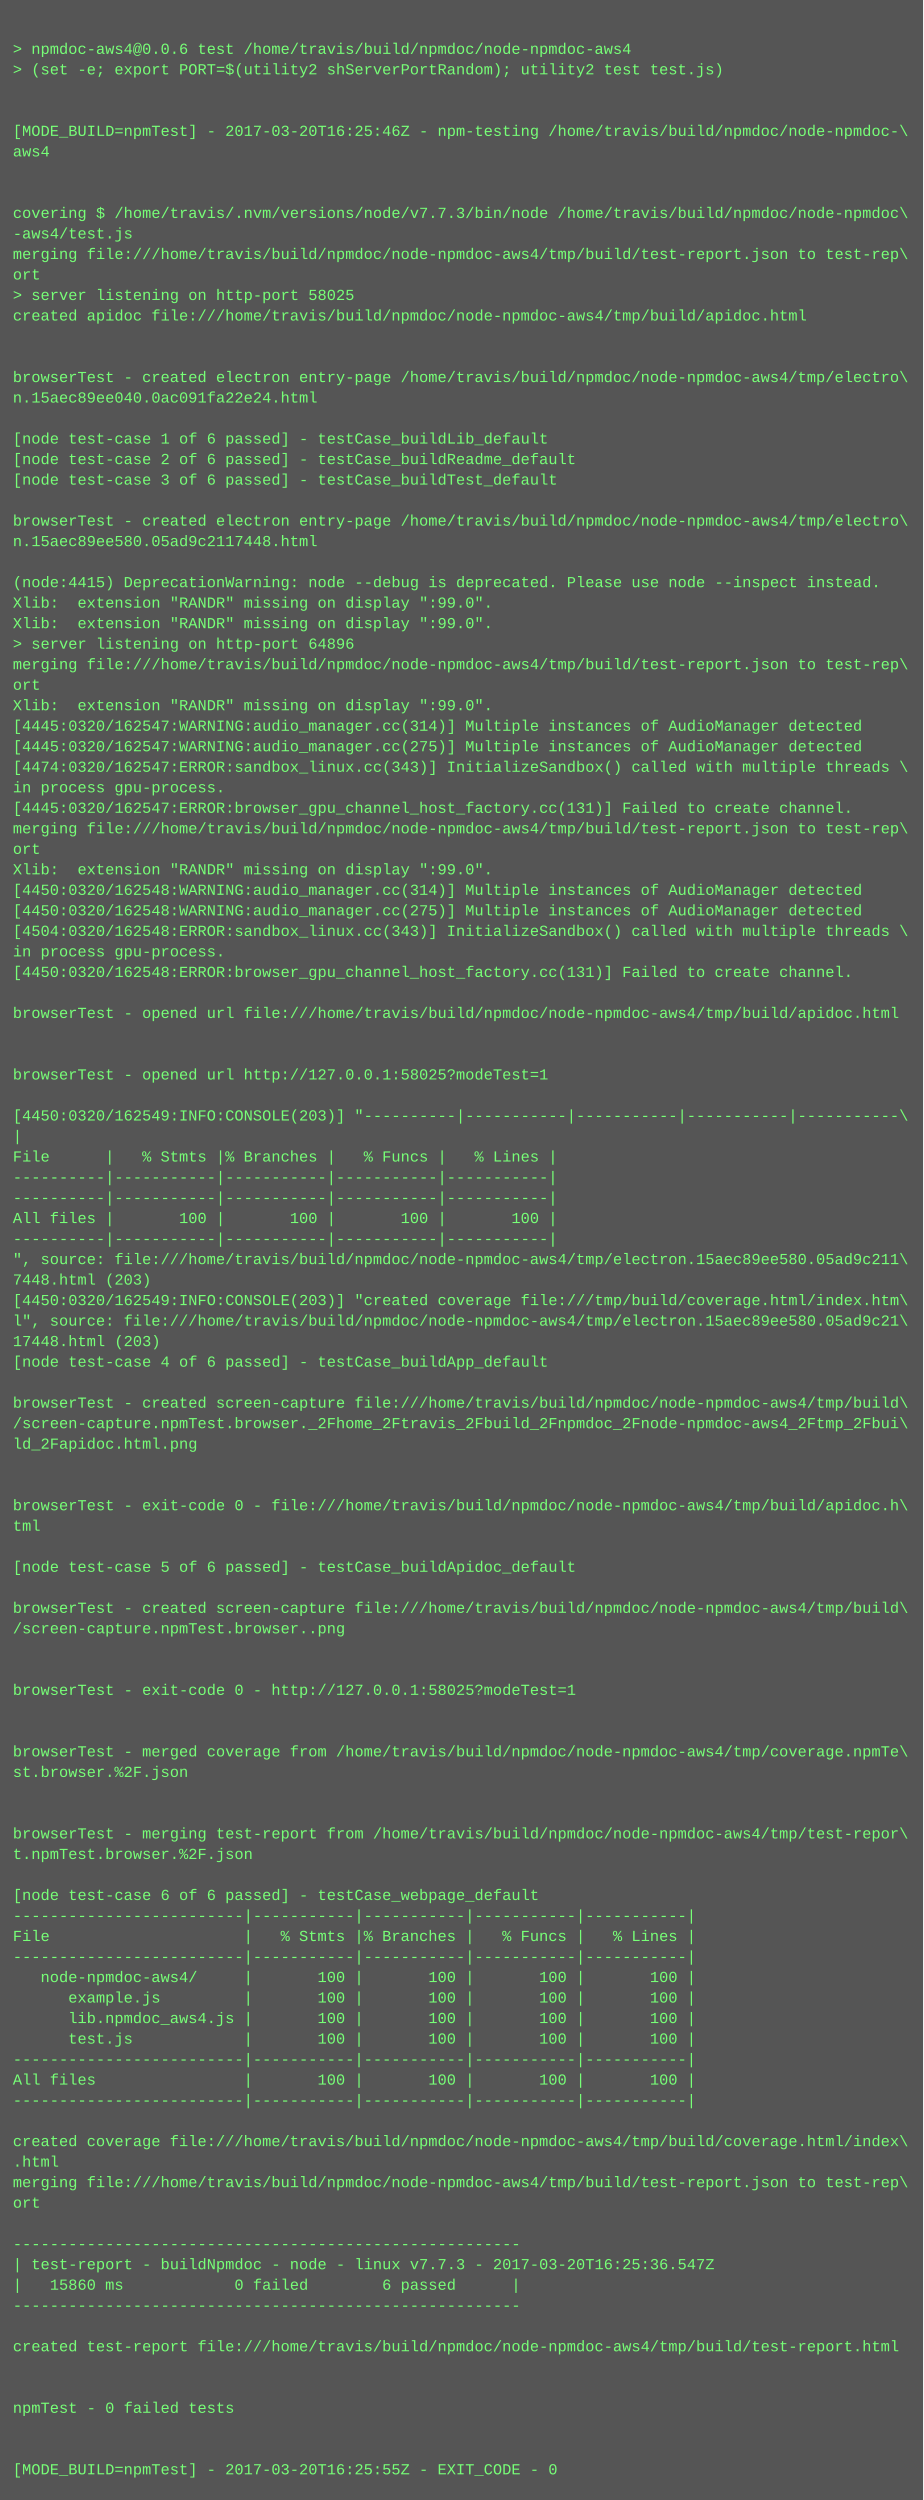
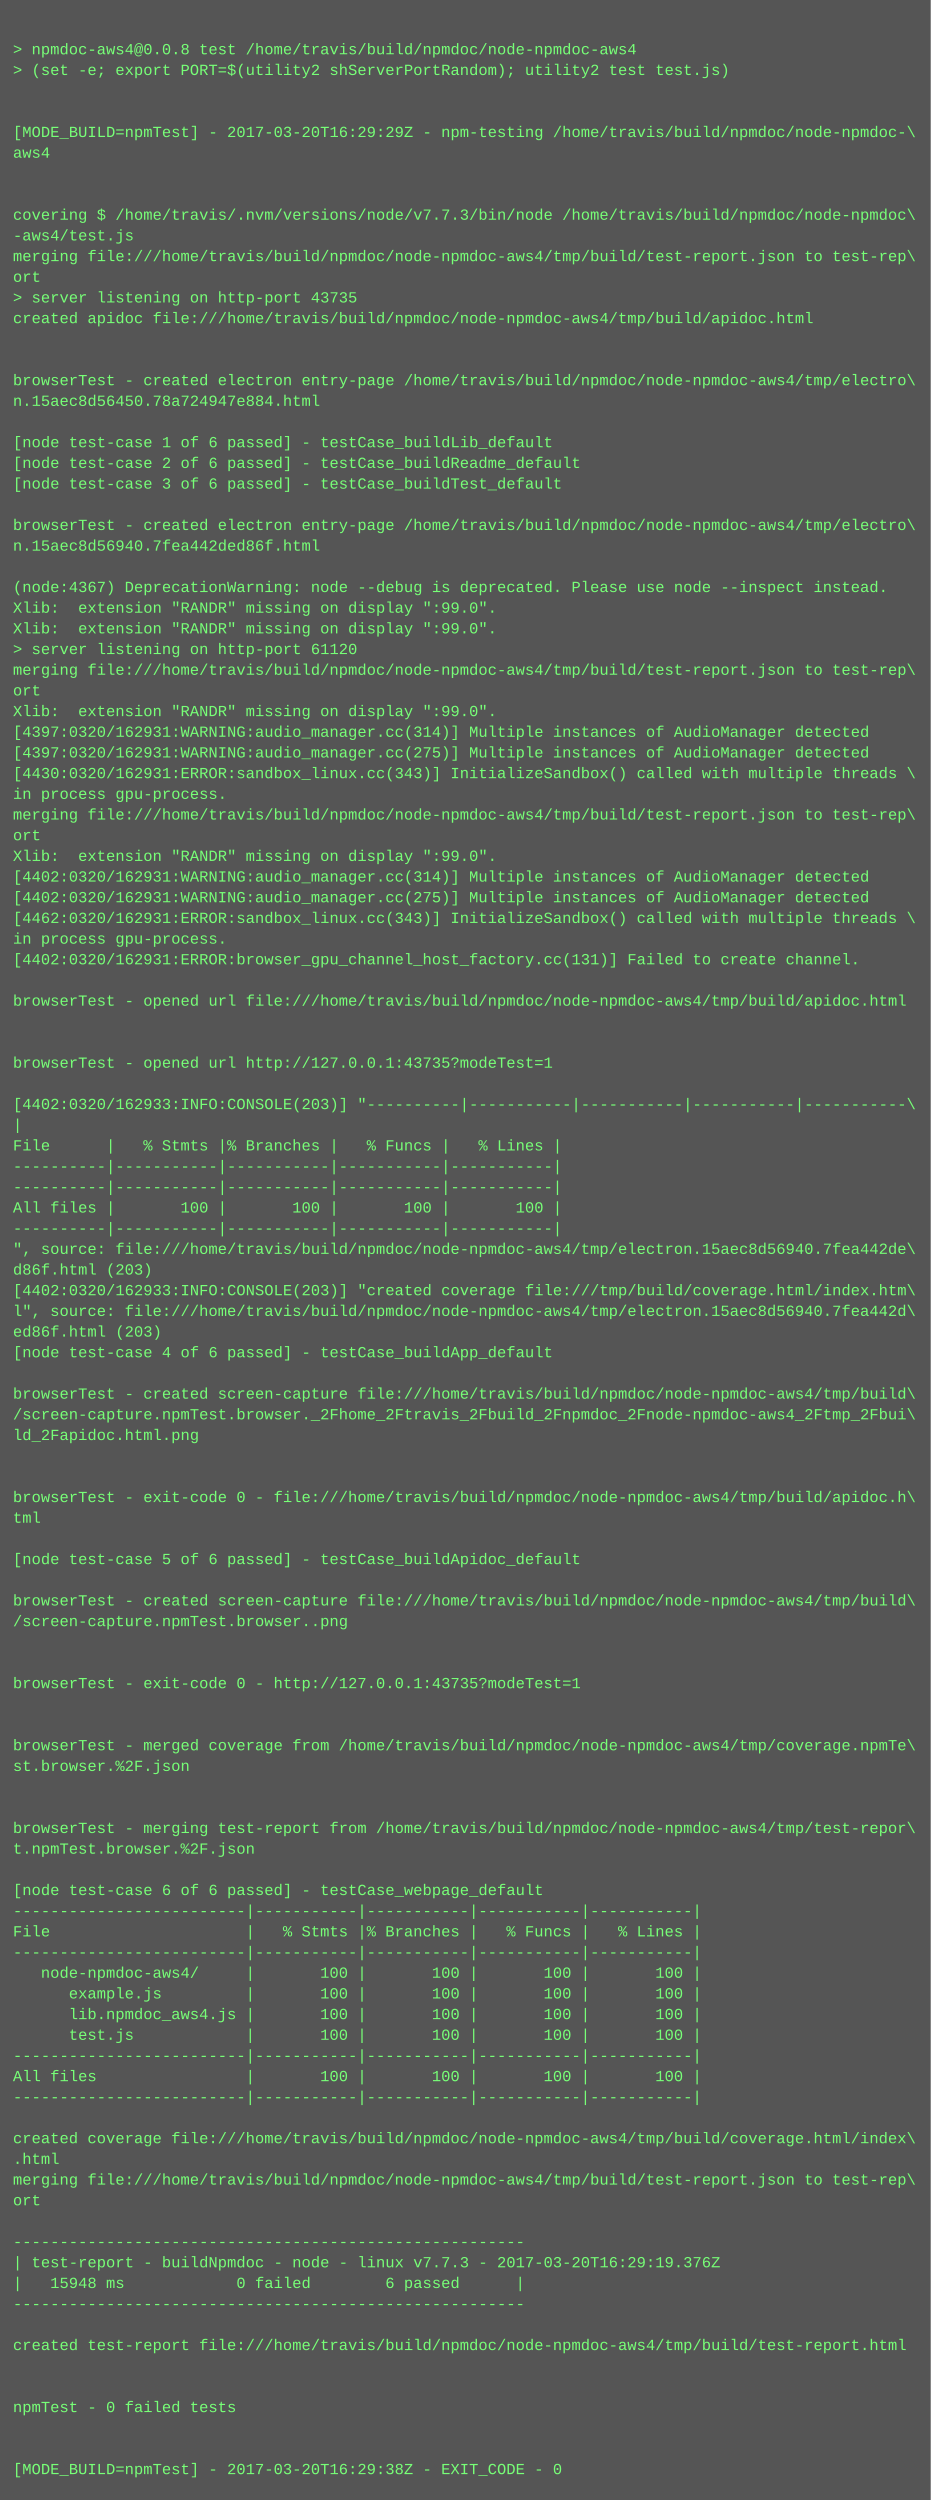
- <svg xmlns="http://www.w3.org/2000/svg" height="1950" width="720">
-   <rect height="1950" fill="#555" width="720" />
+ <svg xmlns="http://www.w3.org/2000/svg" height="1934" width="720">
+   <rect height="1934" fill="#555" width="720" />
  <text fill="#7f7" font-family="Courier New" font-size="12" xml:space="preserve">
    <tspan x="10" y="26" />
-     <tspan x="10" y="42">&gt; npmdoc-aws4@0.0.6 test /home/travis/build/npmdoc/node-npmdoc-aws4</tspan>
+     <tspan x="10" y="42">&gt; npmdoc-aws4@0.0.8 test /home/travis/build/npmdoc/node-npmdoc-aws4</tspan>
    <tspan x="10" y="58">&gt; (set -e; export PORT=$(utility2 shServerPortRandom); utility2 test test.js)</tspan>
    <tspan x="10" y="74" />
    <tspan x="10" y="90" />
-     <tspan x="10" y="106">[MODE_BUILD=npmTest] - 2017-03-20T16:25:46Z - npm-testing /home/travis/build/npmdoc/node-npmdoc-\</tspan>
+     <tspan x="10" y="106">[MODE_BUILD=npmTest] - 2017-03-20T16:29:29Z - npm-testing /home/travis/build/npmdoc/node-npmdoc-\</tspan>
    <tspan x="10" y="122">aws4</tspan>
    <tspan x="10" y="138" />
    <tspan x="10" y="154" />
    <tspan x="10" y="170">covering $ /home/travis/.nvm/versions/node/v7.7.3/bin/node /home/travis/build/npmdoc/node-npmdoc\</tspan>
    <tspan x="10" y="186">-aws4/test.js</tspan>
    <tspan x="10" y="202">merging file:///home/travis/build/npmdoc/node-npmdoc-aws4/tmp/build/test-report.json to test-rep\</tspan>
    <tspan x="10" y="218">ort</tspan>
-     <tspan x="10" y="234">&gt; server listening on http-port 58025</tspan>
+     <tspan x="10" y="234">&gt; server listening on http-port 43735</tspan>
    <tspan x="10" y="250">created apidoc file:///home/travis/build/npmdoc/node-npmdoc-aws4/tmp/build/apidoc.html</tspan>
    <tspan x="10" y="266" />
    <tspan x="10" y="282" />
    <tspan x="10" y="298">browserTest - created electron entry-page /home/travis/build/npmdoc/node-npmdoc-aws4/tmp/electro\</tspan>
-     <tspan x="10" y="314">n.15aec89ee040.0ac091fa22e24.html</tspan>
+     <tspan x="10" y="314">n.15aec8d56450.78a724947e884.html</tspan>
    <tspan x="10" y="330" />
    <tspan x="10" y="346">[node test-case 1 of 6 passed] - testCase_buildLib_default</tspan>
    <tspan x="10" y="362">[node test-case 2 of 6 passed] - testCase_buildReadme_default</tspan>
    <tspan x="10" y="378">[node test-case 3 of 6 passed] - testCase_buildTest_default</tspan>
    <tspan x="10" y="394" />
    <tspan x="10" y="410">browserTest - created electron entry-page /home/travis/build/npmdoc/node-npmdoc-aws4/tmp/electro\</tspan>
-     <tspan x="10" y="426">n.15aec89ee580.05ad9c2117448.html</tspan>
+     <tspan x="10" y="426">n.15aec8d56940.7fea442ded86f.html</tspan>
    <tspan x="10" y="442" />
-     <tspan x="10" y="458">(node:4415) DeprecationWarning: node --debug is deprecated. Please use node --inspect instead.</tspan>
+     <tspan x="10" y="458">(node:4367) DeprecationWarning: node --debug is deprecated. Please use node --inspect instead.</tspan>
    <tspan x="10" y="474">Xlib:  extension "RANDR" missing on display ":99.0".</tspan>
    <tspan x="10" y="490">Xlib:  extension "RANDR" missing on display ":99.0".</tspan>
-     <tspan x="10" y="506">&gt; server listening on http-port 64896</tspan>
+     <tspan x="10" y="506">&gt; server listening on http-port 61120</tspan>
    <tspan x="10" y="522">merging file:///home/travis/build/npmdoc/node-npmdoc-aws4/tmp/build/test-report.json to test-rep\</tspan>
    <tspan x="10" y="538">ort</tspan>
    <tspan x="10" y="554">Xlib:  extension "RANDR" missing on display ":99.0".</tspan>
-     <tspan x="10" y="570">[4445:0320/162547:WARNING:audio_manager.cc(314)] Multiple instances of AudioManager detected</tspan>
-     <tspan x="10" y="586">[4445:0320/162547:WARNING:audio_manager.cc(275)] Multiple instances of AudioManager detected</tspan>
-     <tspan x="10" y="602">[4474:0320/162547:ERROR:sandbox_linux.cc(343)] InitializeSandbox() called with multiple threads \</tspan>
+     <tspan x="10" y="570">[4397:0320/162931:WARNING:audio_manager.cc(314)] Multiple instances of AudioManager detected</tspan>
+     <tspan x="10" y="586">[4397:0320/162931:WARNING:audio_manager.cc(275)] Multiple instances of AudioManager detected</tspan>
+     <tspan x="10" y="602">[4430:0320/162931:ERROR:sandbox_linux.cc(343)] InitializeSandbox() called with multiple threads \</tspan>
    <tspan x="10" y="618">in process gpu-process. </tspan>
-     <tspan x="10" y="634">[4445:0320/162547:ERROR:browser_gpu_channel_host_factory.cc(131)] Failed to create channel.</tspan>
-     <tspan x="10" y="650">merging file:///home/travis/build/npmdoc/node-npmdoc-aws4/tmp/build/test-report.json to test-rep\</tspan>
-     <tspan x="10" y="666">ort</tspan>
-     <tspan x="10" y="682">Xlib:  extension "RANDR" missing on display ":99.0".</tspan>
-     <tspan x="10" y="698">[4450:0320/162548:WARNING:audio_manager.cc(314)] Multiple instances of AudioManager detected</tspan>
-     <tspan x="10" y="714">[4450:0320/162548:WARNING:audio_manager.cc(275)] Multiple instances of AudioManager detected</tspan>
-     <tspan x="10" y="730">[4504:0320/162548:ERROR:sandbox_linux.cc(343)] InitializeSandbox() called with multiple threads \</tspan>
-     <tspan x="10" y="746">in process gpu-process. </tspan>
-     <tspan x="10" y="762">[4450:0320/162548:ERROR:browser_gpu_channel_host_factory.cc(131)] Failed to create channel.</tspan>
-     <tspan x="10" y="778" />
-     <tspan x="10" y="794">browserTest - opened url file:///home/travis/build/npmdoc/node-npmdoc-aws4/tmp/build/apidoc.html</tspan>
+     <tspan x="10" y="634">merging file:///home/travis/build/npmdoc/node-npmdoc-aws4/tmp/build/test-report.json to test-rep\</tspan>
+     <tspan x="10" y="650">ort</tspan>
+     <tspan x="10" y="666">Xlib:  extension "RANDR" missing on display ":99.0".</tspan>
+     <tspan x="10" y="682">[4402:0320/162931:WARNING:audio_manager.cc(314)] Multiple instances of AudioManager detected</tspan>
+     <tspan x="10" y="698">[4402:0320/162931:WARNING:audio_manager.cc(275)] Multiple instances of AudioManager detected</tspan>
+     <tspan x="10" y="714">[4462:0320/162931:ERROR:sandbox_linux.cc(343)] InitializeSandbox() called with multiple threads \</tspan>
+     <tspan x="10" y="730">in process gpu-process. </tspan>
+     <tspan x="10" y="746">[4402:0320/162931:ERROR:browser_gpu_channel_host_factory.cc(131)] Failed to create channel.</tspan>
+     <tspan x="10" y="762" />
+     <tspan x="10" y="778">browserTest - opened url file:///home/travis/build/npmdoc/node-npmdoc-aws4/tmp/build/apidoc.html</tspan>
+     <tspan x="10" y="794" />
    <tspan x="10" y="810" />
-     <tspan x="10" y="826" />
-     <tspan x="10" y="842">browserTest - opened url http://127.0.0.1:58025?modeTest=1</tspan>
-     <tspan x="10" y="858" />
-     <tspan x="10" y="874">[4450:0320/162549:INFO:CONSOLE(203)] "----------|-----------|-----------|-----------|-----------\</tspan>
-     <tspan x="10" y="890">|</tspan>
-     <tspan x="10" y="906">File      |   % Stmts |% Branches |   % Funcs |   % Lines |</tspan>
+     <tspan x="10" y="826">browserTest - opened url http://127.0.0.1:43735?modeTest=1</tspan>
+     <tspan x="10" y="842" />
+     <tspan x="10" y="858">[4402:0320/162933:INFO:CONSOLE(203)] "----------|-----------|-----------|-----------|-----------\</tspan>
+     <tspan x="10" y="874">|</tspan>
+     <tspan x="10" y="890">File      |   % Stmts |% Branches |   % Funcs |   % Lines |</tspan>
+     <tspan x="10" y="906">----------|-----------|-----------|-----------|-----------|</tspan>
    <tspan x="10" y="922">----------|-----------|-----------|-----------|-----------|</tspan>
-     <tspan x="10" y="938">----------|-----------|-----------|-----------|-----------|</tspan>
-     <tspan x="10" y="954">All files |       100 |       100 |       100 |       100 |</tspan>
-     <tspan x="10" y="970">----------|-----------|-----------|-----------|-----------|</tspan>
-     <tspan x="10" y="986">", source: file:///home/travis/build/npmdoc/node-npmdoc-aws4/tmp/electron.15aec89ee580.05ad9c211\</tspan>
-     <tspan x="10" y="1002">7448.html (203)</tspan>
-     <tspan x="10" y="1018">[4450:0320/162549:INFO:CONSOLE(203)] "created coverage file:///tmp/build/coverage.html/index.htm\</tspan>
-     <tspan x="10" y="1034">l", source: file:///home/travis/build/npmdoc/node-npmdoc-aws4/tmp/electron.15aec89ee580.05ad9c21\</tspan>
-     <tspan x="10" y="1050">17448.html (203)</tspan>
-     <tspan x="10" y="1066">[node test-case 4 of 6 passed] - testCase_buildApp_default</tspan>
-     <tspan x="10" y="1082" />
-     <tspan x="10" y="1098">browserTest - created screen-capture file:///home/travis/build/npmdoc/node-npmdoc-aws4/tmp/build\</tspan>
-     <tspan x="10" y="1114">/screen-capture.npmTest.browser._2Fhome_2Ftravis_2Fbuild_2Fnpmdoc_2Fnode-npmdoc-aws4_2Ftmp_2Fbui\</tspan>
-     <tspan x="10" y="1130">ld_2Fapidoc.html.png</tspan>
+     <tspan x="10" y="938">All files |       100 |       100 |       100 |       100 |</tspan>
+     <tspan x="10" y="954">----------|-----------|-----------|-----------|-----------|</tspan>
+     <tspan x="10" y="970">", source: file:///home/travis/build/npmdoc/node-npmdoc-aws4/tmp/electron.15aec8d56940.7fea442de\</tspan>
+     <tspan x="10" y="986">d86f.html (203)</tspan>
+     <tspan x="10" y="1002">[4402:0320/162933:INFO:CONSOLE(203)] "created coverage file:///tmp/build/coverage.html/index.htm\</tspan>
+     <tspan x="10" y="1018">l", source: file:///home/travis/build/npmdoc/node-npmdoc-aws4/tmp/electron.15aec8d56940.7fea442d\</tspan>
+     <tspan x="10" y="1034">ed86f.html (203)</tspan>
+     <tspan x="10" y="1050">[node test-case 4 of 6 passed] - testCase_buildApp_default</tspan>
+     <tspan x="10" y="1066" />
+     <tspan x="10" y="1082">browserTest - created screen-capture file:///home/travis/build/npmdoc/node-npmdoc-aws4/tmp/build\</tspan>
+     <tspan x="10" y="1098">/screen-capture.npmTest.browser._2Fhome_2Ftravis_2Fbuild_2Fnpmdoc_2Fnode-npmdoc-aws4_2Ftmp_2Fbui\</tspan>
+     <tspan x="10" y="1114">ld_2Fapidoc.html.png</tspan>
+     <tspan x="10" y="1130" />
    <tspan x="10" y="1146" />
-     <tspan x="10" y="1162" />
-     <tspan x="10" y="1178">browserTest - exit-code 0 - file:///home/travis/build/npmdoc/node-npmdoc-aws4/tmp/build/apidoc.h\</tspan>
-     <tspan x="10" y="1194">tml</tspan>
-     <tspan x="10" y="1210" />
-     <tspan x="10" y="1226">[node test-case 5 of 6 passed] - testCase_buildApidoc_default</tspan>
-     <tspan x="10" y="1242" />
-     <tspan x="10" y="1258">browserTest - created screen-capture file:///home/travis/build/npmdoc/node-npmdoc-aws4/tmp/build\</tspan>
-     <tspan x="10" y="1274">/screen-capture.npmTest.browser..png</tspan>
+     <tspan x="10" y="1162">browserTest - exit-code 0 - file:///home/travis/build/npmdoc/node-npmdoc-aws4/tmp/build/apidoc.h\</tspan>
+     <tspan x="10" y="1178">tml</tspan>
+     <tspan x="10" y="1194" />
+     <tspan x="10" y="1210">[node test-case 5 of 6 passed] - testCase_buildApidoc_default</tspan>
+     <tspan x="10" y="1226" />
+     <tspan x="10" y="1242">browserTest - created screen-capture file:///home/travis/build/npmdoc/node-npmdoc-aws4/tmp/build\</tspan>
+     <tspan x="10" y="1258">/screen-capture.npmTest.browser..png</tspan>
+     <tspan x="10" y="1274" />
    <tspan x="10" y="1290" />
-     <tspan x="10" y="1306" />
-     <tspan x="10" y="1322">browserTest - exit-code 0 - http://127.0.0.1:58025?modeTest=1</tspan>
+     <tspan x="10" y="1306">browserTest - exit-code 0 - http://127.0.0.1:43735?modeTest=1</tspan>
+     <tspan x="10" y="1322" />
    <tspan x="10" y="1338" />
-     <tspan x="10" y="1354" />
-     <tspan x="10" y="1370">browserTest - merged coverage from /home/travis/build/npmdoc/node-npmdoc-aws4/tmp/coverage.npmTe\</tspan>
-     <tspan x="10" y="1386">st.browser.%2F.json</tspan>
+     <tspan x="10" y="1354">browserTest - merged coverage from /home/travis/build/npmdoc/node-npmdoc-aws4/tmp/coverage.npmTe\</tspan>
+     <tspan x="10" y="1370">st.browser.%2F.json</tspan>
+     <tspan x="10" y="1386" />
    <tspan x="10" y="1402" />
-     <tspan x="10" y="1418" />
-     <tspan x="10" y="1434">browserTest - merging test-report from /home/travis/build/npmdoc/node-npmdoc-aws4/tmp/test-repor\</tspan>
-     <tspan x="10" y="1450">t.npmTest.browser.%2F.json</tspan>
-     <tspan x="10" y="1466" />
-     <tspan x="10" y="1482">[node test-case 6 of 6 passed] - testCase_webpage_default</tspan>
-     <tspan x="10" y="1498">-------------------------|-----------|-----------|-----------|-----------|</tspan>
-     <tspan x="10" y="1514">File                     |   % Stmts |% Branches |   % Funcs |   % Lines |</tspan>
-     <tspan x="10" y="1530">-------------------------|-----------|-----------|-----------|-----------|</tspan>
-     <tspan x="10" y="1546">   node-npmdoc-aws4/     |       100 |       100 |       100 |       100 |</tspan>
-     <tspan x="10" y="1562">      example.js         |       100 |       100 |       100 |       100 |</tspan>
-     <tspan x="10" y="1578">      lib.npmdoc_aws4.js |       100 |       100 |       100 |       100 |</tspan>
-     <tspan x="10" y="1594">      test.js            |       100 |       100 |       100 |       100 |</tspan>
-     <tspan x="10" y="1610">-------------------------|-----------|-----------|-----------|-----------|</tspan>
-     <tspan x="10" y="1626">All files                |       100 |       100 |       100 |       100 |</tspan>
-     <tspan x="10" y="1642">-------------------------|-----------|-----------|-----------|-----------|</tspan>
-     <tspan x="10" y="1658" />
-     <tspan x="10" y="1674">created coverage file:///home/travis/build/npmdoc/node-npmdoc-aws4/tmp/build/coverage.html/index\</tspan>
-     <tspan x="10" y="1690">.html</tspan>
-     <tspan x="10" y="1706">merging file:///home/travis/build/npmdoc/node-npmdoc-aws4/tmp/build/test-report.json to test-rep\</tspan>
-     <tspan x="10" y="1722">ort</tspan>
-     <tspan x="10" y="1738" />
-     <tspan x="10" y="1754">-------------------------------------------------------</tspan>
-     <tspan x="10" y="1770">| test-report - buildNpmdoc - node - linux v7.7.3 - 2017-03-20T16:25:36.547Z</tspan>
-     <tspan x="10" y="1786">|   15860 ms            0 failed        6 passed      |</tspan>
-     <tspan x="10" y="1802">-------------------------------------------------------</tspan>
-     <tspan x="10" y="1818" />
-     <tspan x="10" y="1834">created test-report file:///home/travis/build/npmdoc/node-npmdoc-aws4/tmp/build/test-report.html</tspan>
+     <tspan x="10" y="1418">browserTest - merging test-report from /home/travis/build/npmdoc/node-npmdoc-aws4/tmp/test-repor\</tspan>
+     <tspan x="10" y="1434">t.npmTest.browser.%2F.json</tspan>
+     <tspan x="10" y="1450" />
+     <tspan x="10" y="1466">[node test-case 6 of 6 passed] - testCase_webpage_default</tspan>
+     <tspan x="10" y="1482">-------------------------|-----------|-----------|-----------|-----------|</tspan>
+     <tspan x="10" y="1498">File                     |   % Stmts |% Branches |   % Funcs |   % Lines |</tspan>
+     <tspan x="10" y="1514">-------------------------|-----------|-----------|-----------|-----------|</tspan>
+     <tspan x="10" y="1530">   node-npmdoc-aws4/     |       100 |       100 |       100 |       100 |</tspan>
+     <tspan x="10" y="1546">      example.js         |       100 |       100 |       100 |       100 |</tspan>
+     <tspan x="10" y="1562">      lib.npmdoc_aws4.js |       100 |       100 |       100 |       100 |</tspan>
+     <tspan x="10" y="1578">      test.js            |       100 |       100 |       100 |       100 |</tspan>
+     <tspan x="10" y="1594">-------------------------|-----------|-----------|-----------|-----------|</tspan>
+     <tspan x="10" y="1610">All files                |       100 |       100 |       100 |       100 |</tspan>
+     <tspan x="10" y="1626">-------------------------|-----------|-----------|-----------|-----------|</tspan>
+     <tspan x="10" y="1642" />
+     <tspan x="10" y="1658">created coverage file:///home/travis/build/npmdoc/node-npmdoc-aws4/tmp/build/coverage.html/index\</tspan>
+     <tspan x="10" y="1674">.html</tspan>
+     <tspan x="10" y="1690">merging file:///home/travis/build/npmdoc/node-npmdoc-aws4/tmp/build/test-report.json to test-rep\</tspan>
+     <tspan x="10" y="1706">ort</tspan>
+     <tspan x="10" y="1722" />
+     <tspan x="10" y="1738">-------------------------------------------------------</tspan>
+     <tspan x="10" y="1754">| test-report - buildNpmdoc - node - linux v7.7.3 - 2017-03-20T16:29:19.376Z</tspan>
+     <tspan x="10" y="1770">|   15948 ms            0 failed        6 passed      |</tspan>
+     <tspan x="10" y="1786">-------------------------------------------------------</tspan>
+     <tspan x="10" y="1802" />
+     <tspan x="10" y="1818">created test-report file:///home/travis/build/npmdoc/node-npmdoc-aws4/tmp/build/test-report.html</tspan>
+     <tspan x="10" y="1834" />
    <tspan x="10" y="1850" />
-     <tspan x="10" y="1866" />
-     <tspan x="10" y="1882">npmTest - 0 failed tests</tspan>
+     <tspan x="10" y="1866">npmTest - 0 failed tests</tspan>
+     <tspan x="10" y="1882" />
    <tspan x="10" y="1898" />
-     <tspan x="10" y="1914" />
-     <tspan x="10" y="1930">[MODE_BUILD=npmTest] - 2017-03-20T16:25:55Z - EXIT_CODE - 0</tspan>
+     <tspan x="10" y="1914">[MODE_BUILD=npmTest] - 2017-03-20T16:29:38Z - EXIT_CODE - 0</tspan>
  </text>
</svg>
